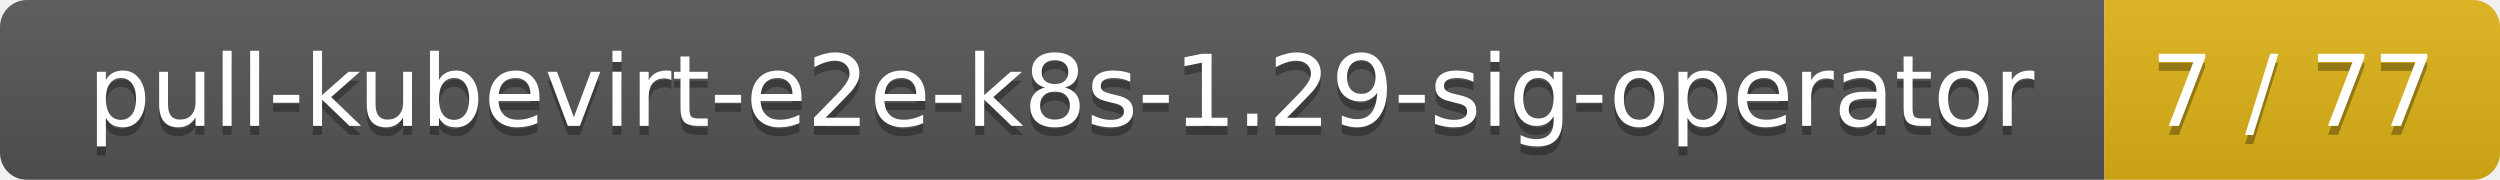
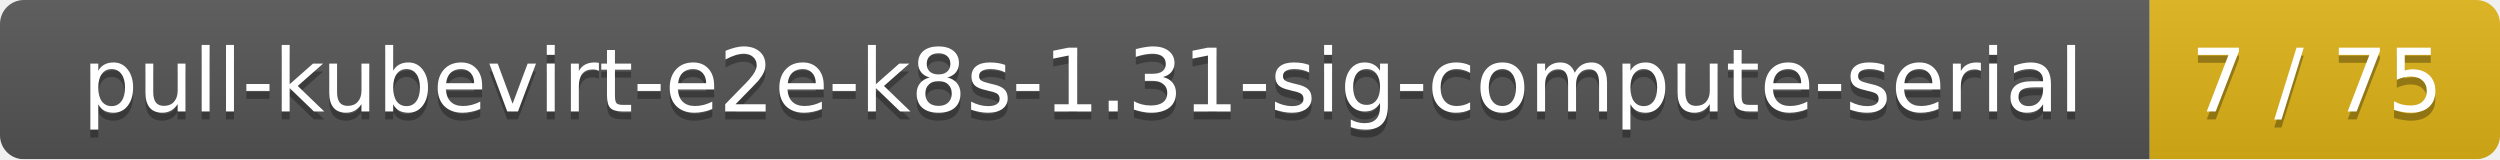
- <svg xmlns="http://www.w3.org/2000/svg" width="278" height="20">
+ <svg xmlns="http://www.w3.org/2000/svg" width="314" height="20">
  <linearGradient id="smooth" x2="0" y2="100%">
    <stop offset="0" stop-color="#bbb" stop-opacity=".1" />
    <stop offset="1" stop-opacity=".1" />
  </linearGradient>
  <mask id="round">
-     <rect width="278" height="20" rx="3" fill="#fff" />
+     <rect width="314" height="20" rx="3" fill="#fff" />
  </mask>
  <g mask="url(#round)">
-     <rect width="234" height="20" fill="#555" />
-     <rect x="234" width="44" height="20" fill="#dfb317" />
-     <rect width="278" height="20" fill="url(#smooth)" />
+     <rect width="270" height="20" fill="#555" />
+     <rect x="270" width="44" height="20" fill="#dfb317" />
+     <rect width="314" height="20" fill="url(#smooth)" />
  </g>
  <g fill="#fff" text-anchor="middle" font-family="DejaVu Sans,Verdana,Geneva,sans-serif" font-size="11">
-     <text x="118" y="15" fill="#010101" fill-opacity=".3">pull-kubevirt-e2e-k8s-1.29-sig-operator</text>
-     <text x="118" y="14">pull-kubevirt-e2e-k8s-1.29-sig-operator</text>
-     <text x="255" y="15" fill="#010101" fill-opacity=".3">7 / 77</text>
-     <text x="255" y="14">7 / 77</text>
+     <text x="136" y="15" fill="#010101" fill-opacity=".3">pull-kubevirt-e2e-k8s-1.31-sig-compute-serial</text>
+     <text x="136" y="14">pull-kubevirt-e2e-k8s-1.31-sig-compute-serial</text>
+     <text x="291" y="15" fill="#010101" fill-opacity=".3">7 / 75</text>
+     <text x="291" y="14">7 / 75</text>
  </g>
</svg>
